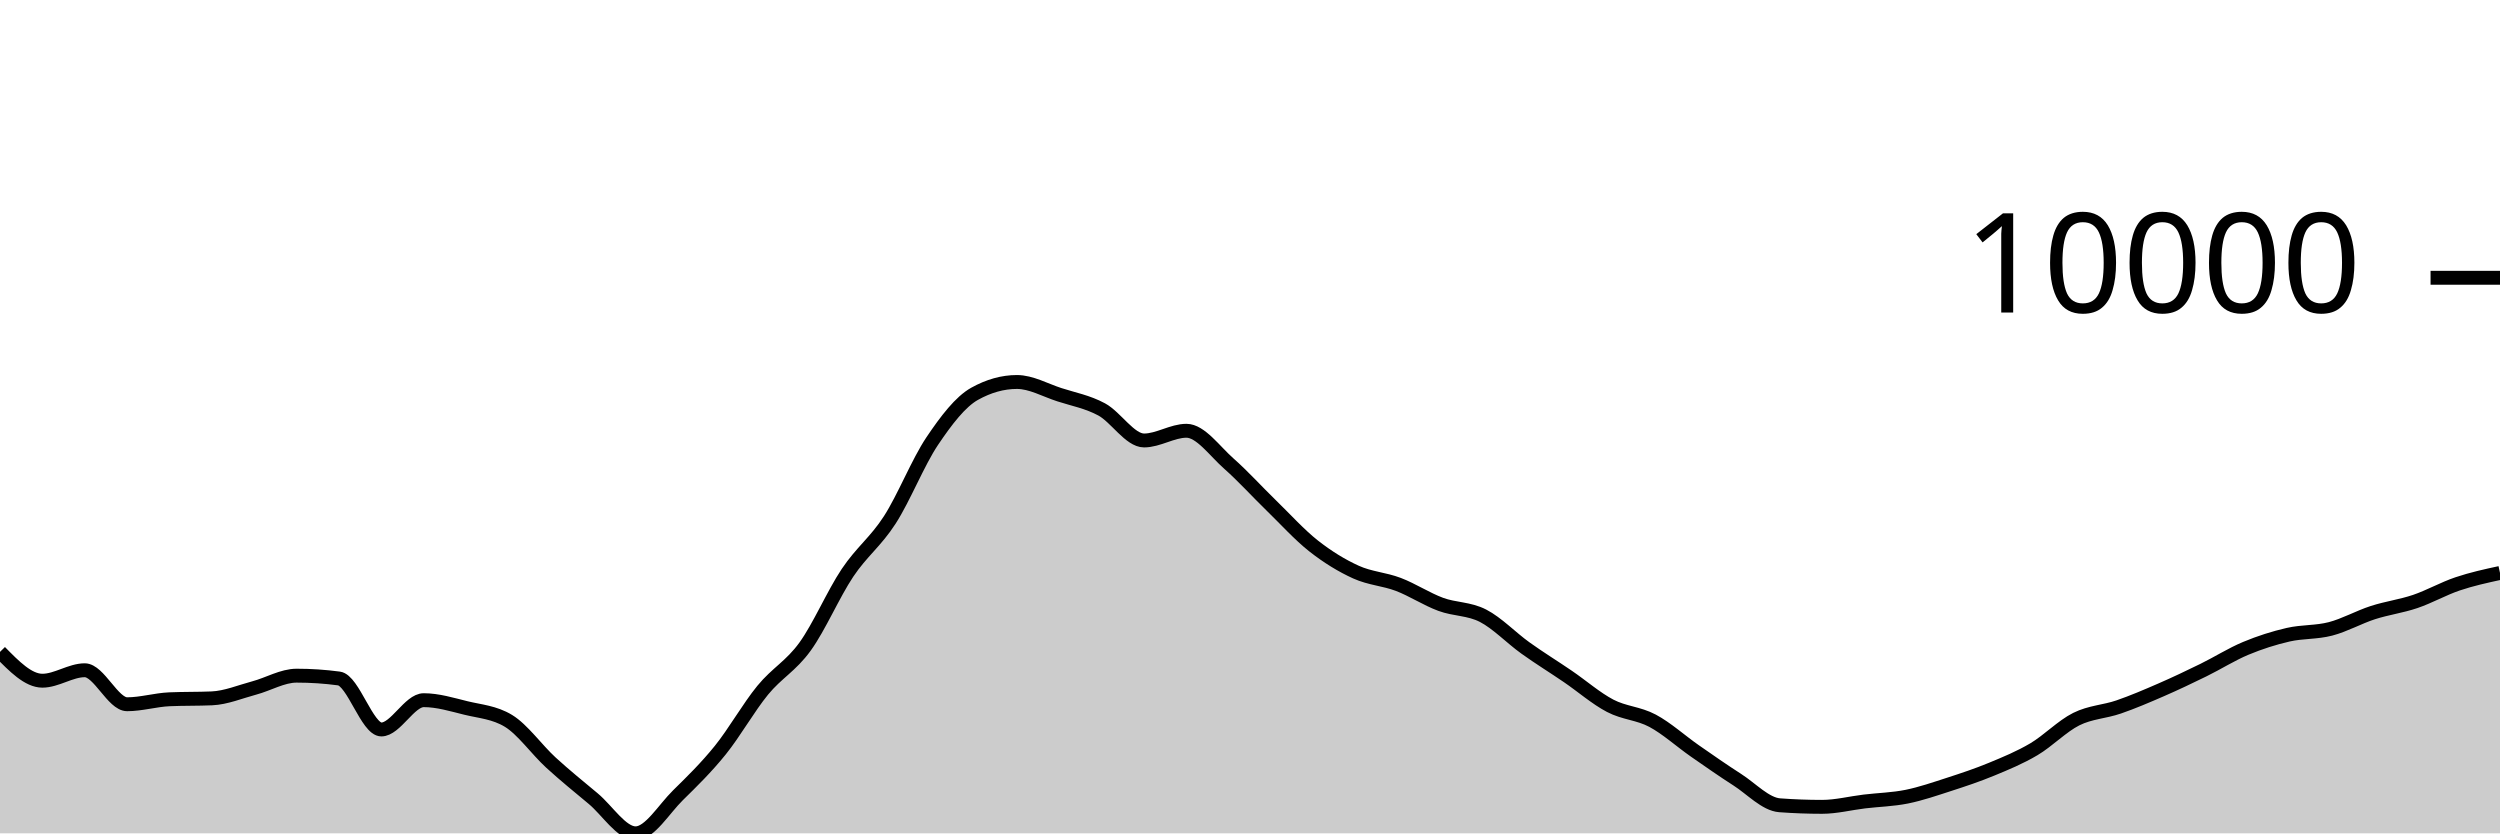
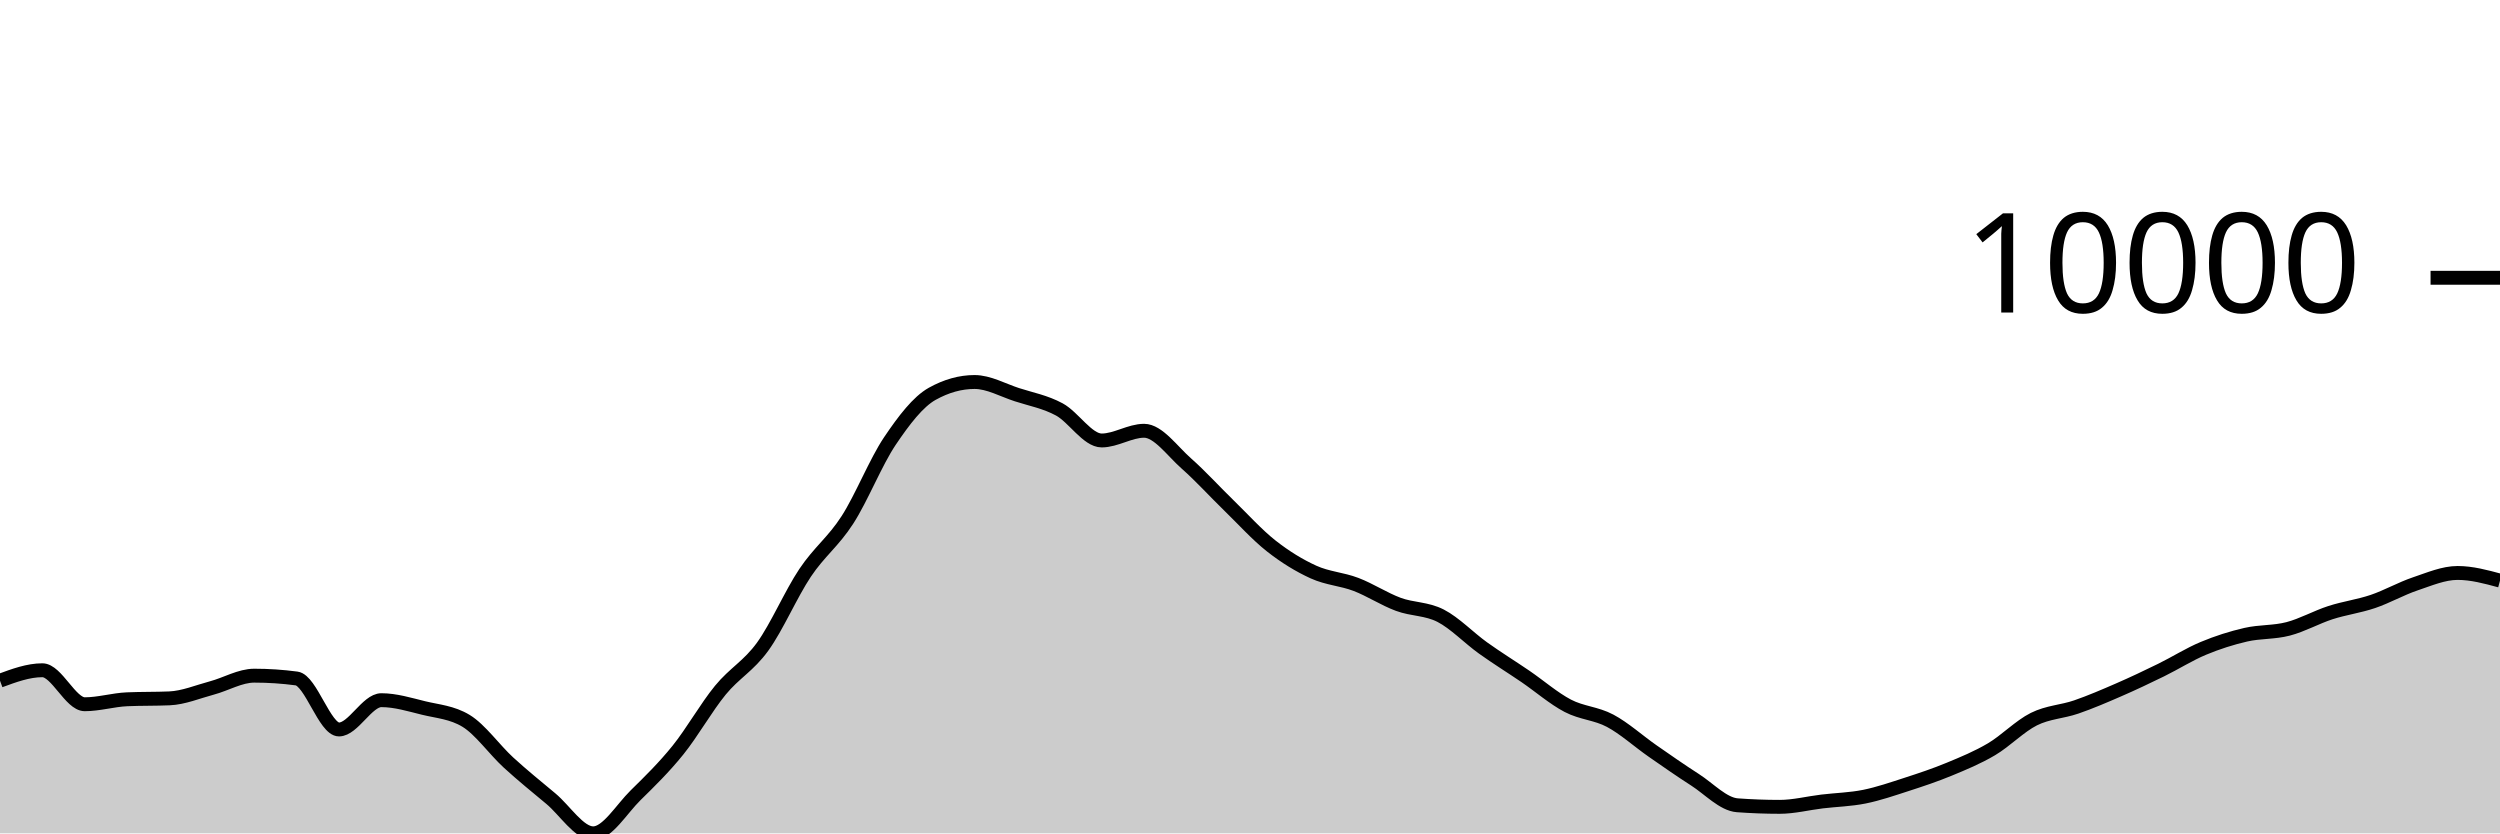
<svg xmlns="http://www.w3.org/2000/svg" viewBox="0 0 180 60">
  <g transform="translate(0,20)">
-     <path class="area" fill="rgba(0, 0, 0, 0.2)" d="M0,26.936C1.017,27.973,2.034,29.011,3.051,29.011C4.068,29.011,5.085,28.258,6.102,28.258C7.119,28.258,8.136,30.706,9.153,30.706C10.169,30.706,11.186,30.392,12.203,30.348C13.22,30.304,14.237,30.326,15.254,30.282C16.271,30.238,17.288,29.806,18.305,29.534C19.322,29.262,20.339,28.648,21.356,28.648C22.373,28.648,23.39,28.715,24.407,28.851C25.424,28.987,26.441,32.522,27.458,32.522C28.475,32.522,29.492,30.413,30.508,30.413C31.525,30.413,32.542,30.729,33.559,30.978C34.576,31.226,35.593,31.286,36.61,31.903C37.627,32.52,38.644,33.969,39.661,34.902C40.678,35.835,41.695,36.652,42.712,37.502C43.729,38.352,44.746,40,45.763,40C46.78,40,47.797,38.257,48.814,37.258C49.831,36.259,50.847,35.266,51.864,34.006C52.881,32.745,53.898,30.938,54.915,29.696C55.932,28.454,56.949,27.961,57.966,26.553C58.983,25.145,60,22.768,61.017,21.247C62.034,19.726,63.051,19.008,64.068,17.428C65.085,15.847,66.102,13.273,67.119,11.761C68.136,10.249,69.153,8.924,70.169,8.355C71.186,7.787,72.203,7.503,73.22,7.503C74.237,7.503,75.254,8.089,76.271,8.418C77.288,8.748,78.305,8.93,79.322,9.479C80.339,10.029,81.356,11.714,82.373,11.714C83.39,11.714,84.407,11.015,85.424,11.015C86.441,11.015,87.458,12.482,88.475,13.377C89.492,14.273,90.508,15.398,91.525,16.386C92.542,17.374,93.559,18.505,94.576,19.306C95.593,20.106,96.61,20.728,97.627,21.19C98.644,21.652,99.661,21.69,100.678,22.077C101.695,22.464,102.712,23.136,103.729,23.512C104.746,23.889,105.763,23.811,106.78,24.334C107.797,24.858,108.814,25.927,109.831,26.655C110.847,27.383,111.864,28.007,112.881,28.701C113.898,29.394,114.915,30.284,115.932,30.816C116.949,31.348,117.966,31.351,118.983,31.893C120,32.435,121.017,33.361,122.034,34.069C123.051,34.776,124.068,35.487,125.085,36.139C126.102,36.791,127.119,37.904,128.136,37.98C129.153,38.055,130.169,38.093,131.186,38.093C132.203,38.093,133.22,37.829,134.237,37.707C135.254,37.585,136.271,37.565,137.288,37.36C138.305,37.154,139.322,36.802,140.339,36.473C141.356,36.144,142.373,35.806,143.39,35.385C144.407,34.964,145.424,34.547,146.441,33.946C147.458,33.345,148.475,32.284,149.492,31.777C150.508,31.27,151.525,31.253,152.542,30.902C153.559,30.551,154.576,30.115,155.593,29.673C156.61,29.231,157.627,28.747,158.644,28.249C159.661,27.75,160.678,27.105,161.695,26.681C162.712,26.256,163.729,25.934,164.746,25.7C165.763,25.467,166.78,25.544,167.797,25.279C168.814,25.014,169.831,24.437,170.847,24.108C171.864,23.779,172.881,23.651,173.898,23.306C174.915,22.961,175.932,22.38,176.949,22.038C177.966,21.696,178.983,21.474,180,21.253L180,40C178.983,40,177.966,40,176.949,40C175.932,40,174.915,40,173.898,40C172.881,40,171.864,40,170.847,40C169.831,40,168.814,40,167.797,40C166.78,40,165.763,40,164.746,40C163.729,40,162.712,40,161.695,40C160.678,40,159.661,40,158.644,40C157.627,40,156.61,40,155.593,40C154.576,40,153.559,40,152.542,40C151.525,40,150.508,40,149.492,40C148.475,40,147.458,40,146.441,40C145.424,40,144.407,40,143.39,40C142.373,40,141.356,40,140.339,40C139.322,40,138.305,40,137.288,40C136.271,40,135.254,40,134.237,40C133.22,40,132.203,40,131.186,40C130.169,40,129.153,40,128.136,40C127.119,40,126.102,40,125.085,40C124.068,40,123.051,40,122.034,40C121.017,40,120,40,118.983,40C117.966,40,116.949,40,115.932,40C114.915,40,113.898,40,112.881,40C111.864,40,110.847,40,109.831,40C108.814,40,107.797,40,106.78,40C105.763,40,104.746,40,103.729,40C102.712,40,101.695,40,100.678,40C99.661,40,98.644,40,97.627,40C96.61,40,95.593,40,94.576,40C93.559,40,92.542,40,91.525,40C90.508,40,89.492,40,88.475,40C87.458,40,86.441,40,85.424,40C84.407,40,83.39,40,82.373,40C81.356,40,80.339,40,79.322,40C78.305,40,77.288,40,76.271,40C75.254,40,74.237,40,73.22,40C72.203,40,71.186,40,70.169,40C69.153,40,68.136,40,67.119,40C66.102,40,65.085,40,64.068,40C63.051,40,62.034,40,61.017,40C60,40,58.983,40,57.966,40C56.949,40,55.932,40,54.915,40C53.898,40,52.881,40,51.864,40C50.847,40,49.831,40,48.814,40C47.797,40,46.78,40,45.763,40C44.746,40,43.729,40,42.712,40C41.695,40,40.678,40,39.661,40C38.644,40,37.627,40,36.61,40C35.593,40,34.576,40,33.559,40C32.542,40,31.525,40,30.508,40C29.492,40,28.475,40,27.458,40C26.441,40,25.424,40,24.407,40C23.39,40,22.373,40,21.356,40C20.339,40,19.322,40,18.305,40C17.288,40,16.271,40,15.254,40C14.237,40,13.22,40,12.203,40C11.186,40,10.169,40,9.153,40C8.136,40,7.119,40,6.102,40C5.085,40,4.068,40,3.051,40C2.034,40,1.017,40,0,40Z" />
-     <path class="line" stroke="black" fill="none" d="M0,26.936C1.017,27.973,2.034,29.011,3.051,29.011C4.068,29.011,5.085,28.258,6.102,28.258C7.119,28.258,8.136,30.706,9.153,30.706C10.169,30.706,11.186,30.392,12.203,30.348C13.22,30.304,14.237,30.326,15.254,30.282C16.271,30.238,17.288,29.806,18.305,29.534C19.322,29.262,20.339,28.648,21.356,28.648C22.373,28.648,23.39,28.715,24.407,28.851C25.424,28.987,26.441,32.522,27.458,32.522C28.475,32.522,29.492,30.413,30.508,30.413C31.525,30.413,32.542,30.729,33.559,30.978C34.576,31.226,35.593,31.286,36.61,31.903C37.627,32.52,38.644,33.969,39.661,34.902C40.678,35.835,41.695,36.652,42.712,37.502C43.729,38.352,44.746,40,45.763,40C46.78,40,47.797,38.257,48.814,37.258C49.831,36.259,50.847,35.266,51.864,34.006C52.881,32.745,53.898,30.938,54.915,29.696C55.932,28.454,56.949,27.961,57.966,26.553C58.983,25.145,60,22.768,61.017,21.247C62.034,19.726,63.051,19.008,64.068,17.428C65.085,15.847,66.102,13.273,67.119,11.761C68.136,10.249,69.153,8.924,70.169,8.355C71.186,7.787,72.203,7.503,73.22,7.503C74.237,7.503,75.254,8.089,76.271,8.418C77.288,8.748,78.305,8.93,79.322,9.479C80.339,10.029,81.356,11.714,82.373,11.714C83.39,11.714,84.407,11.015,85.424,11.015C86.441,11.015,87.458,12.482,88.475,13.377C89.492,14.273,90.508,15.398,91.525,16.386C92.542,17.374,93.559,18.505,94.576,19.306C95.593,20.106,96.61,20.728,97.627,21.19C98.644,21.652,99.661,21.69,100.678,22.077C101.695,22.464,102.712,23.136,103.729,23.512C104.746,23.889,105.763,23.811,106.78,24.334C107.797,24.858,108.814,25.927,109.831,26.655C110.847,27.383,111.864,28.007,112.881,28.701C113.898,29.394,114.915,30.284,115.932,30.816C116.949,31.348,117.966,31.351,118.983,31.893C120,32.435,121.017,33.361,122.034,34.069C123.051,34.776,124.068,35.487,125.085,36.139C126.102,36.791,127.119,37.904,128.136,37.98C129.153,38.055,130.169,38.093,131.186,38.093C132.203,38.093,133.22,37.829,134.237,37.707C135.254,37.585,136.271,37.565,137.288,37.36C138.305,37.154,139.322,36.802,140.339,36.473C141.356,36.144,142.373,35.806,143.39,35.385C144.407,34.964,145.424,34.547,146.441,33.946C147.458,33.345,148.475,32.284,149.492,31.777C150.508,31.27,151.525,31.253,152.542,30.902C153.559,30.551,154.576,30.115,155.593,29.673C156.61,29.231,157.627,28.747,158.644,28.249C159.661,27.75,160.678,27.105,161.695,26.681C162.712,26.256,163.729,25.934,164.746,25.7C165.763,25.467,166.78,25.544,167.797,25.279C168.814,25.014,169.831,24.437,170.847,24.108C171.864,23.779,172.881,23.651,173.898,23.306C174.915,22.961,175.932,22.38,176.949,22.038C177.966,21.696,178.983,21.474,180,21.253" />
+     <path class="area" fill="rgba(0, 0, 0, 0.2)" d="M0,29.009C1.017,28.634,2.034,28.258,3.051,28.258C4.068,28.258,5.085,30.706,6.102,30.706C7.119,30.706,8.136,30.392,9.153,30.348C10.169,30.304,11.186,30.326,12.203,30.282C13.22,30.238,14.237,29.806,15.254,29.534C16.271,29.262,17.288,28.648,18.305,28.648C19.322,28.648,20.339,28.715,21.356,28.851C22.373,28.987,23.39,32.522,24.407,32.522C25.424,32.522,26.441,30.413,27.458,30.413C28.475,30.413,29.492,30.729,30.508,30.978C31.525,31.226,32.542,31.286,33.559,31.903C34.576,32.52,35.593,33.969,36.61,34.902C37.627,35.835,38.644,36.652,39.661,37.502C40.678,38.352,41.695,40,42.712,40C43.729,40,44.746,38.257,45.763,37.258C46.78,36.259,47.797,35.266,48.814,34.006C49.831,32.745,50.847,30.938,51.864,29.696C52.881,28.454,53.898,27.961,54.915,26.553C55.932,25.145,56.949,22.768,57.966,21.247C58.983,19.726,60,19.008,61.017,17.428C62.034,15.847,63.051,13.273,64.068,11.761C65.085,10.249,66.102,8.923,67.119,8.355C68.136,7.788,69.153,7.504,70.169,7.504C71.186,7.504,72.203,8.089,73.22,8.418C74.237,8.747,75.254,8.93,76.271,9.479C77.288,10.029,78.305,11.714,79.322,11.714C80.339,11.714,81.356,11.015,82.373,11.015C83.39,11.015,84.407,12.482,85.424,13.377C86.441,14.273,87.458,15.398,88.475,16.386C89.492,17.374,90.508,18.505,91.525,19.306C92.542,20.106,93.559,20.727,94.576,21.189C95.593,21.65,96.61,21.689,97.627,22.077C98.644,22.464,99.661,23.136,100.678,23.512C101.695,23.889,102.712,23.811,103.729,24.334C104.746,24.858,105.763,25.927,106.78,26.655C107.797,27.383,108.814,28.009,109.831,28.702C110.847,29.396,111.864,30.284,112.881,30.816C113.898,31.348,114.915,31.353,115.932,31.895C116.949,32.437,117.966,33.361,118.983,34.069C120,34.776,121.017,35.487,122.034,36.139C123.051,36.791,124.068,37.904,125.085,37.98C126.102,38.055,127.119,38.093,128.136,38.093C129.153,38.093,130.169,37.829,131.186,37.707C132.203,37.585,133.22,37.565,134.237,37.36C135.254,37.154,136.271,36.802,137.288,36.473C138.305,36.144,139.322,35.806,140.339,35.385C141.356,34.964,142.373,34.547,143.39,33.946C144.407,33.345,145.424,32.284,146.441,31.777C147.458,31.27,148.475,31.253,149.492,30.902C150.508,30.551,151.525,30.114,152.542,29.671C153.559,29.229,154.576,28.747,155.593,28.249C156.61,27.75,157.627,27.105,158.644,26.681C159.661,26.256,160.678,25.934,161.695,25.7C162.712,25.467,163.729,25.544,164.746,25.279C165.763,25.014,166.78,24.437,167.797,24.108C168.814,23.78,169.831,23.652,170.847,23.307C171.864,22.962,172.881,22.38,173.898,22.038C174.915,21.696,175.932,21.253,176.949,21.253C177.966,21.253,178.983,21.528,180,21.804L180,40C178.983,40,177.966,40,176.949,40C175.932,40,174.915,40,173.898,40C172.881,40,171.864,40,170.847,40C169.831,40,168.814,40,167.797,40C166.78,40,165.763,40,164.746,40C163.729,40,162.712,40,161.695,40C160.678,40,159.661,40,158.644,40C157.627,40,156.61,40,155.593,40C154.576,40,153.559,40,152.542,40C151.525,40,150.508,40,149.492,40C148.475,40,147.458,40,146.441,40C145.424,40,144.407,40,143.39,40C142.373,40,141.356,40,140.339,40C139.322,40,138.305,40,137.288,40C136.271,40,135.254,40,134.237,40C133.22,40,132.203,40,131.186,40C130.169,40,129.153,40,128.136,40C127.119,40,126.102,40,125.085,40C124.068,40,123.051,40,122.034,40C121.017,40,120,40,118.983,40C117.966,40,116.949,40,115.932,40C114.915,40,113.898,40,112.881,40C111.864,40,110.847,40,109.831,40C108.814,40,107.797,40,106.78,40C105.763,40,104.746,40,103.729,40C102.712,40,101.695,40,100.678,40C99.661,40,98.644,40,97.627,40C96.61,40,95.593,40,94.576,40C93.559,40,92.542,40,91.525,40C90.508,40,89.492,40,88.475,40C87.458,40,86.441,40,85.424,40C84.407,40,83.39,40,82.373,40C81.356,40,80.339,40,79.322,40C78.305,40,77.288,40,76.271,40C75.254,40,74.237,40,73.22,40C72.203,40,71.186,40,70.169,40C69.153,40,68.136,40,67.119,40C66.102,40,65.085,40,64.068,40C63.051,40,62.034,40,61.017,40C60,40,58.983,40,57.966,40C56.949,40,55.932,40,54.915,40C53.898,40,52.881,40,51.864,40C50.847,40,49.831,40,48.814,40C47.797,40,46.78,40,45.763,40C44.746,40,43.729,40,42.712,40C41.695,40,40.678,40,39.661,40C38.644,40,37.627,40,36.61,40C35.593,40,34.576,40,33.559,40C32.542,40,31.525,40,30.508,40C29.492,40,28.475,40,27.458,40C26.441,40,25.424,40,24.407,40C23.39,40,22.373,40,21.356,40C20.339,40,19.322,40,18.305,40C17.288,40,16.271,40,15.254,40C14.237,40,13.22,40,12.203,40C11.186,40,10.169,40,9.153,40C8.136,40,7.119,40,6.102,40C5.085,40,4.068,40,3.051,40C2.034,40,1.017,40,0,40Z" />
+     <path class="line" stroke="black" fill="none" d="M0,29.009C1.017,28.634,2.034,28.258,3.051,28.258C4.068,28.258,5.085,30.706,6.102,30.706C7.119,30.706,8.136,30.392,9.153,30.348C10.169,30.304,11.186,30.326,12.203,30.282C13.22,30.238,14.237,29.806,15.254,29.534C16.271,29.262,17.288,28.648,18.305,28.648C19.322,28.648,20.339,28.715,21.356,28.851C22.373,28.987,23.39,32.522,24.407,32.522C25.424,32.522,26.441,30.413,27.458,30.413C28.475,30.413,29.492,30.729,30.508,30.978C31.525,31.226,32.542,31.286,33.559,31.903C34.576,32.52,35.593,33.969,36.61,34.902C37.627,35.835,38.644,36.652,39.661,37.502C40.678,38.352,41.695,40,42.712,40C43.729,40,44.746,38.257,45.763,37.258C46.78,36.259,47.797,35.266,48.814,34.006C49.831,32.745,50.847,30.938,51.864,29.696C52.881,28.454,53.898,27.961,54.915,26.553C55.932,25.145,56.949,22.768,57.966,21.247C58.983,19.726,60,19.008,61.017,17.428C62.034,15.847,63.051,13.273,64.068,11.761C65.085,10.249,66.102,8.923,67.119,8.355C68.136,7.788,69.153,7.504,70.169,7.504C71.186,7.504,72.203,8.089,73.22,8.418C74.237,8.747,75.254,8.93,76.271,9.479C77.288,10.029,78.305,11.714,79.322,11.714C80.339,11.714,81.356,11.015,82.373,11.015C83.39,11.015,84.407,12.482,85.424,13.377C86.441,14.273,87.458,15.398,88.475,16.386C89.492,17.374,90.508,18.505,91.525,19.306C92.542,20.106,93.559,20.727,94.576,21.189C95.593,21.65,96.61,21.689,97.627,22.077C98.644,22.464,99.661,23.136,100.678,23.512C101.695,23.889,102.712,23.811,103.729,24.334C104.746,24.858,105.763,25.927,106.78,26.655C107.797,27.383,108.814,28.009,109.831,28.702C110.847,29.396,111.864,30.284,112.881,30.816C113.898,31.348,114.915,31.353,115.932,31.895C116.949,32.437,117.966,33.361,118.983,34.069C120,34.776,121.017,35.487,122.034,36.139C123.051,36.791,124.068,37.904,125.085,37.98C126.102,38.055,127.119,38.093,128.136,38.093C129.153,38.093,130.169,37.829,131.186,37.707C132.203,37.585,133.22,37.565,134.237,37.36C135.254,37.154,136.271,36.802,137.288,36.473C138.305,36.144,139.322,35.806,140.339,35.385C141.356,34.964,142.373,34.547,143.39,33.946C144.407,33.345,145.424,32.284,146.441,31.777C147.458,31.27,148.475,31.253,149.492,30.902C150.508,30.551,151.525,30.114,152.542,29.671C153.559,29.229,154.576,28.747,155.593,28.249C156.61,27.75,157.627,27.105,158.644,26.681C159.661,26.256,160.678,25.934,161.695,25.7C162.712,25.467,163.729,25.544,164.746,25.279C165.763,25.014,166.78,24.437,167.797,24.108C168.814,23.78,169.831,23.652,170.847,23.307C171.864,22.962,172.881,22.38,173.898,22.038C174.915,21.696,175.932,21.253,176.949,21.253C177.966,21.253,178.983,21.528,180,21.804" />
    <path class="axis-ceiling" stroke-width="1" stroke="black" fill="none" d="M175,0L180,0" />
    <text class="axis-ceiling-label" font-family="sans-serif" text-anchor="end" font-size="10px" x="170" y="2.5">10000</text>
  </g>
</svg>
